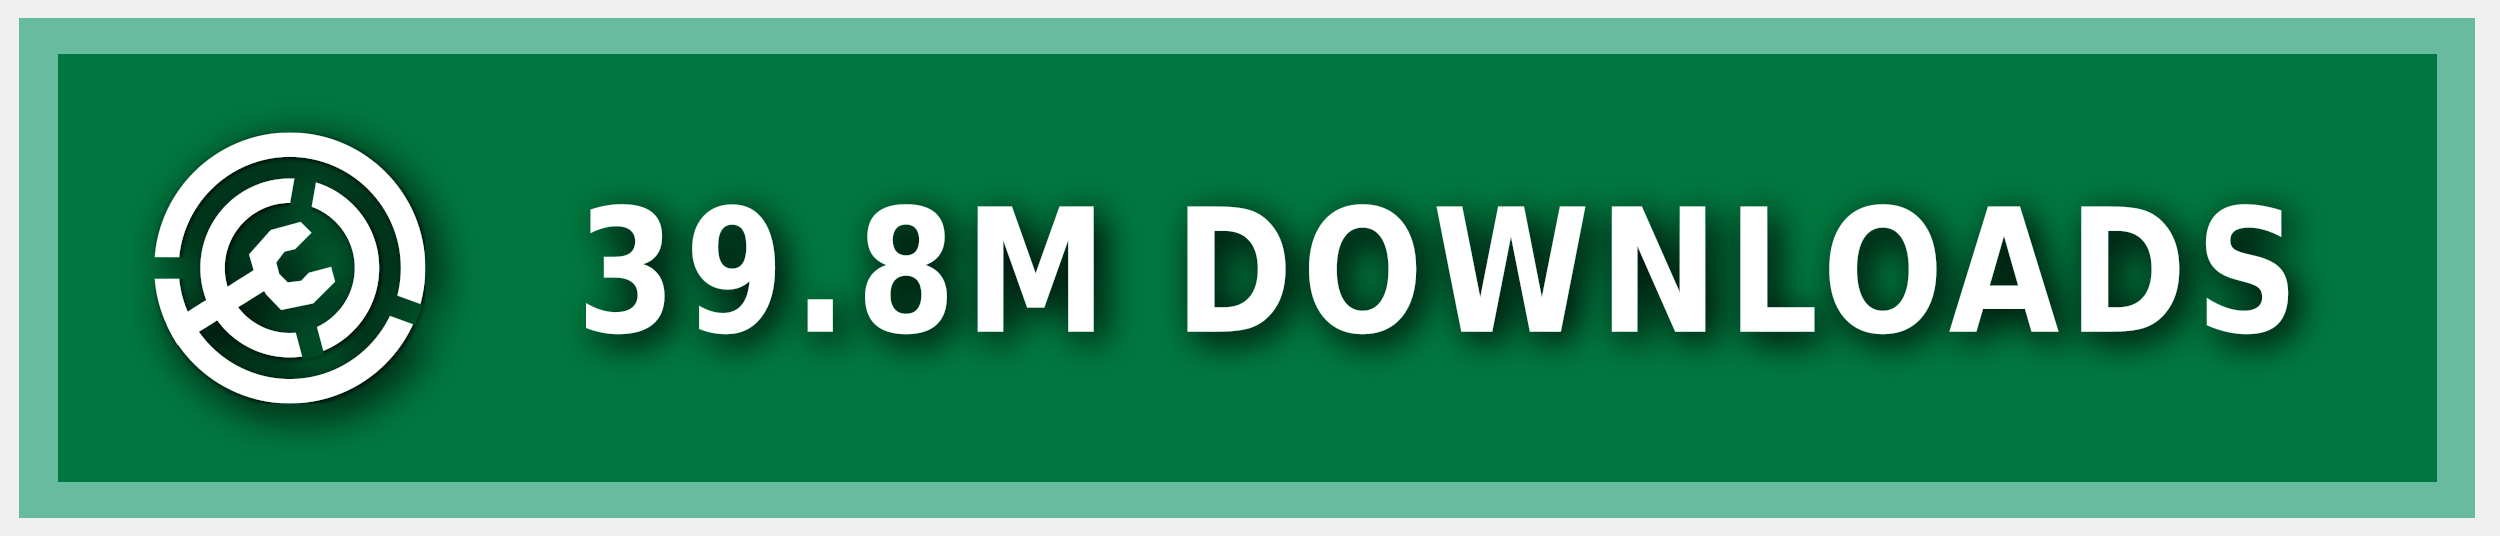
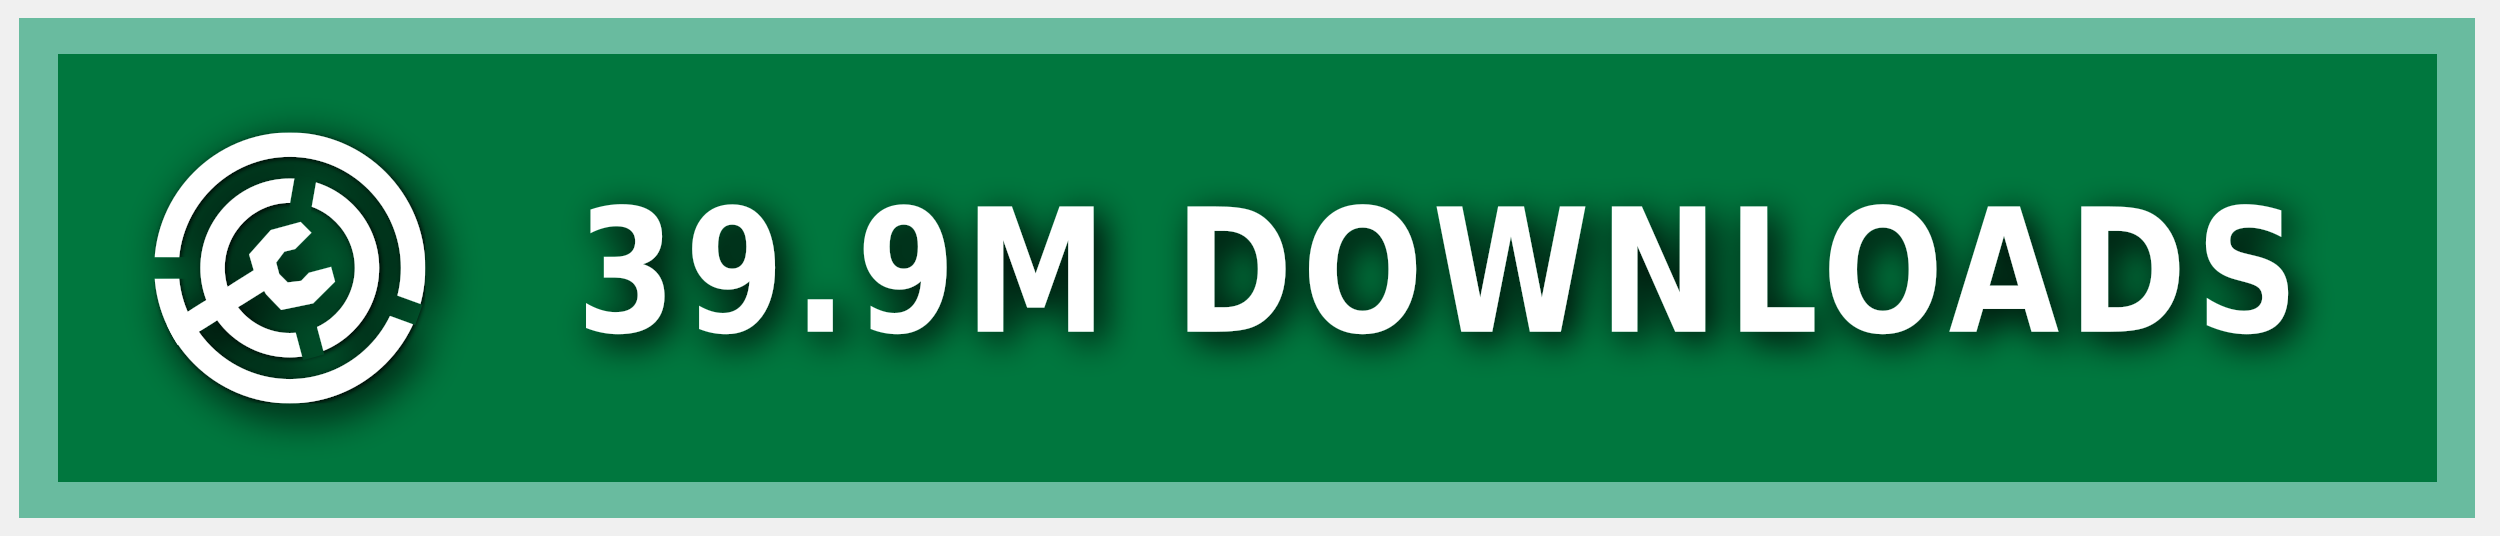
<svg xmlns="http://www.w3.org/2000/svg" xmlns:ns1="https://boxy-svg.com" width="140" height="30" role="img" aria-label="MODRINTH">
  <style> g:not(.noshadow) { filter: drop-shadow(0.5px 0.5px 1.0px black); } </style>
  <defs>
    <ns1:guide x="121.656" y="10.118" angle="90" />
    <ns1:guide x="127.198" y="17.628" angle="90" />
    <ns1:guide x="8.199" y="-3.08" angle="0" />
    <ns1:guide x="20.449" y="-4.101" angle="0" />
    <ns1:guide x="121.656" y="10.118" angle="90" />
    <ns1:guide x="127.198" y="17.628" angle="90" />
    <ns1:guide x="8.199" y="-3.08" angle="0" />
    <ns1:guide x="20.449" y="-4.101" angle="0" />
  </defs>
  <g class="noshadow" shape-rendering="crispEdges" style="" transform="matrix(1.074564, 0, 0, 1, 0, 0)">
    <rect x="1" y="1" width="128" height="28" style="fill: #00954E;" />
    <rect x="1" y="1" width="128" height="28" style="fill: rgba(0, 0, 0, 0.2);" />
    <rect x="2" y="2" width="126" height="26" style="fill: none; stroke-width:2px; stroke: rgba(211, 255, 255, 0.5);" />
  </g>
  <g fill-rule="evenodd" stroke-linejoin="round" stroke-miterlimit="1.5" clip-rule="evenodd" transform="matrix(1.2, 0, 0, 1.2, -1.2, -1.5)">
    <path fill="none" d="M 8.199 7.432 L 20.846 7.432 L 20.846 20.079 L 8.199 20.079 L 8.199 7.432 Z" style="" />
    <g clip-path="url(#a)" transform="matrix(0.126469, 0, 0, 0.126469, 8.198999, 7.431019)" style="">
      <path fill="#ffffff" d="M50 17c18.207 0 32.988 14.787 32.988 33S68.207 83 50 83 17.012 68.213 17.012 50 31.793 17 50 17Zm0 9c13.24 0 23.988 10.755 23.988 24S63.24 74 50 74 26.012 63.245 26.012 50 36.76 26 50 26Z" />
    </g>
    <g clip-path="url(#b)" transform="matrix(0.126469, 0, 0, 0.126469, 8.198999, 7.431019)" style="">
      <path fill="#ffffff" d="M50 0c27.596 0 50 22.404 50 50s-22.404 50-50 50S0 77.596 0 50 22.404 0 50 0Zm0 9c22.629 0 41 18.371 41 41S72.629 91 50 91 9 72.629 9 50 27.371 9 50 9Z" />
    </g>
    <g class="noshadow" clip-path="url(#c)" transform="matrix(0.112383, 0, 0, 0.122032, 8.268063, 7.737635)" style="">
      <path fill="none" stroke="#ffffff" stroke-width="9" d="M 50 50 L 5.171 75.882" />
    </g>
    <path fill="#ffffff" d="M 12.909 14.103 L 12.625 13.123 L 13.637 11.985 L 15.028 11.605 L 15.534 12.111 L 14.775 12.87 L 14.269 12.996 L 13.89 13.502 L 14.032 14.038 L 14.425 14.429 L 15.053 14.354 L 15.415 13.979 L 16.452 13.701 L 16.637 14.392 L 15.613 15.407 L 14.121 15.714 L 13.415 14.979 L 12.909 14.103 Z" style="" />
    <clipPath id="clip-1">
      <path d="M50 0c27.596 0 50 22.404 50 50s-22.404 50-50 50S0 77.596 0 50 22.404 0 50 0Zm0 39.549c5.768 0 10.451 4.683 10.451 10.451 0 5.768-4.683 10.451-10.451 10.451-5.768 0-10.451-4.683-10.451-10.451 0-5.768 4.683-10.451 10.451-10.451Z" />
    </clipPath>
    <g class="noshadow" clip-path="url(#clip-1)" transform="matrix(0.064459, 0.010209, -0.018807, 0.118741, -9.215255, -61.72825)" style="transform-origin: 27.985px 74.177px;">
      <path fill="none" stroke="#ffffff" stroke-width="9" d="M 49.29 67.75 L 6.679 80.603" style="" />
    </g>
  </g>
  <g>
    <clipPath id="a">
      <path fill-rule="evenodd" stroke-linejoin="round" stroke-miterlimit="1.5" clip-rule="evenodd" d="M100 0H0v100h100V0ZM46.002 49.295l.076 1.757 8.83 32.963 7.843-2.102-8.596-32.094 5.804-32.932-7.997-1.41-5.96 33.818Z" />
    </clipPath>
    <clipPath id="b">
      <path d="M0 0v46h50l1.368.241L99 63.578l-2.736 7.517L49.295 54H0v46h100V0H0Z" />
    </clipPath>
    <clipPath id="c">
      <path d="M50 0c27.596 0 50 22.404 50 50s-22.404 50-50 50S0 77.596 0 50 22.404 0 50 0Zm0 39.549c5.768 0 10.451 4.683 10.451 10.451 0 5.768-4.683 10.451-10.451 10.451-5.768 0-10.451-4.683-10.451-10.451 0-5.768 4.683-10.451 10.451-10.451Z" />
    </clipPath>
  </g>
  <g fill="#fff" text-anchor="middle" font-family="Verdana,Geneva,DejaVu Sans,sans-serif" text-rendering="geometricPrecision" font-size="100" transform="matrix(1, 0, 0, 1, 13, 0)">
-     <text style="font-size: 80px; font-weight: 700; white-space: pre;" transform="matrix(0.1, 0, 0, 0.120296, 0, -3.678133)" x="675" y="185" letter-spacing="5">39.8M DOWNLOADS</text>
+     <text style="font-size: 80px; font-weight: 700; white-space: pre;" transform="matrix(0.1, 0, 0, 0.120296, 0, -3.678133)" x="675" y="185" letter-spacing="5">39.9M DOWNLOADS</text>
  </g>
</svg>
